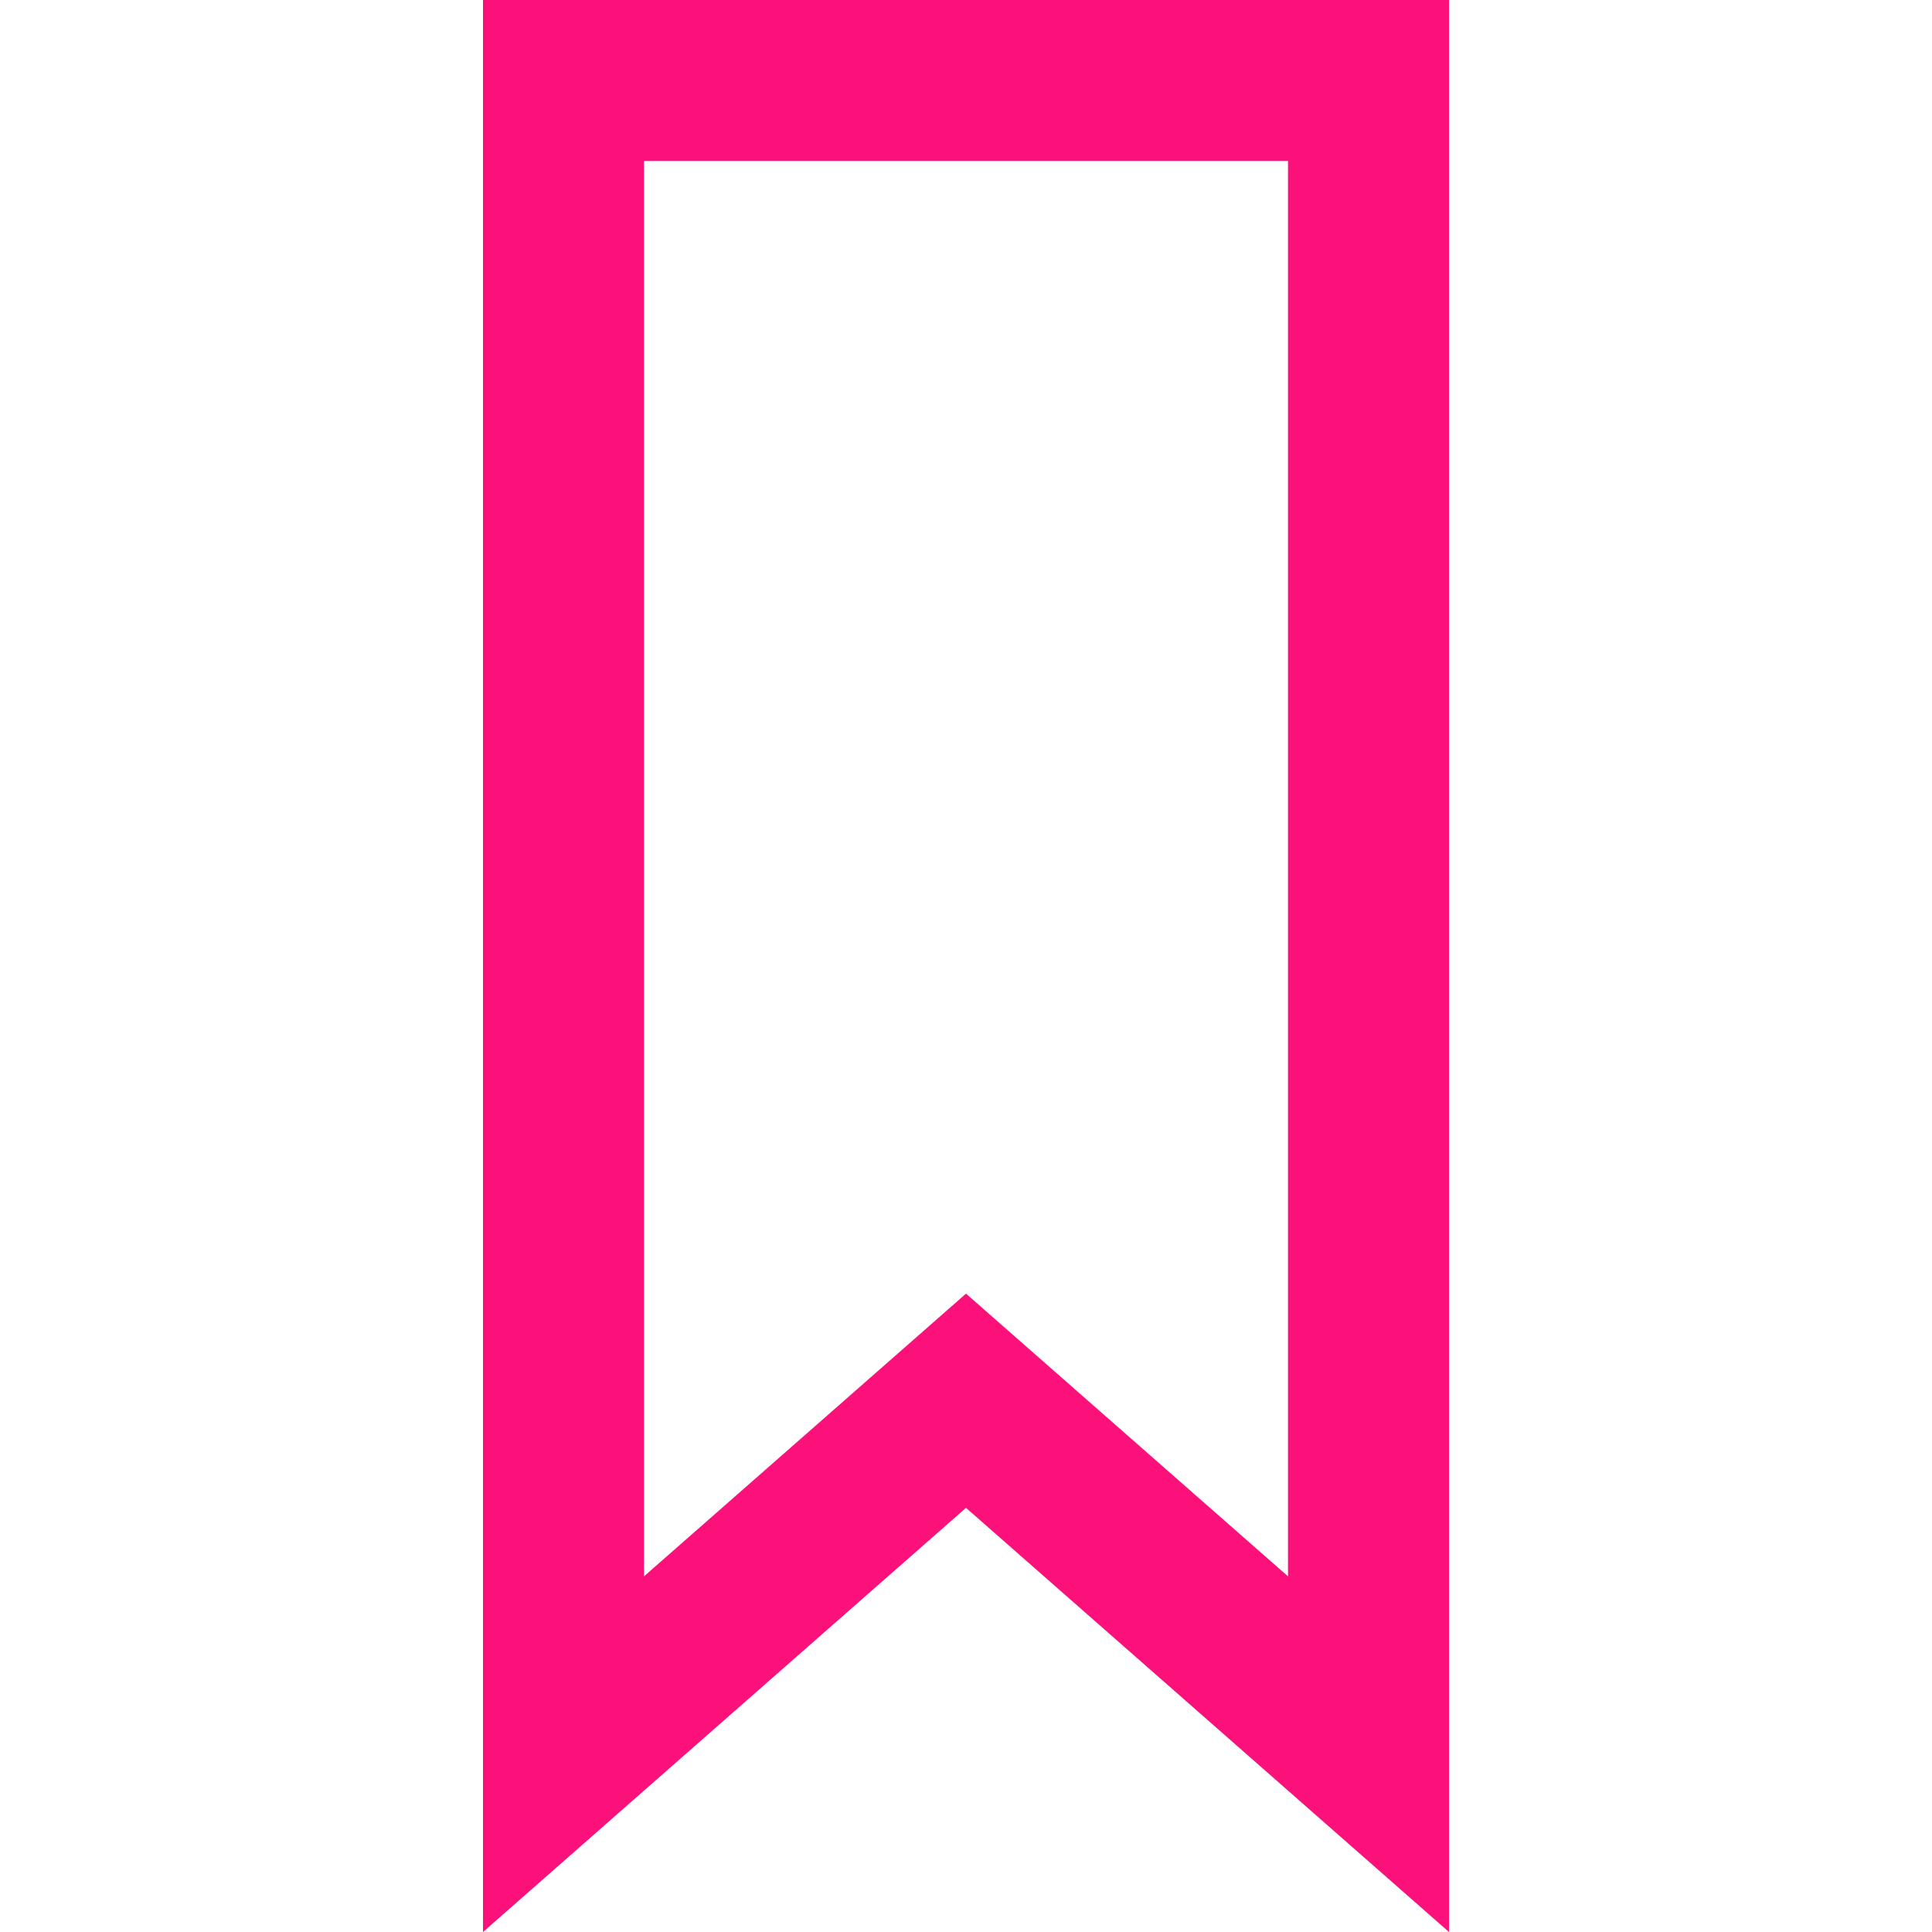
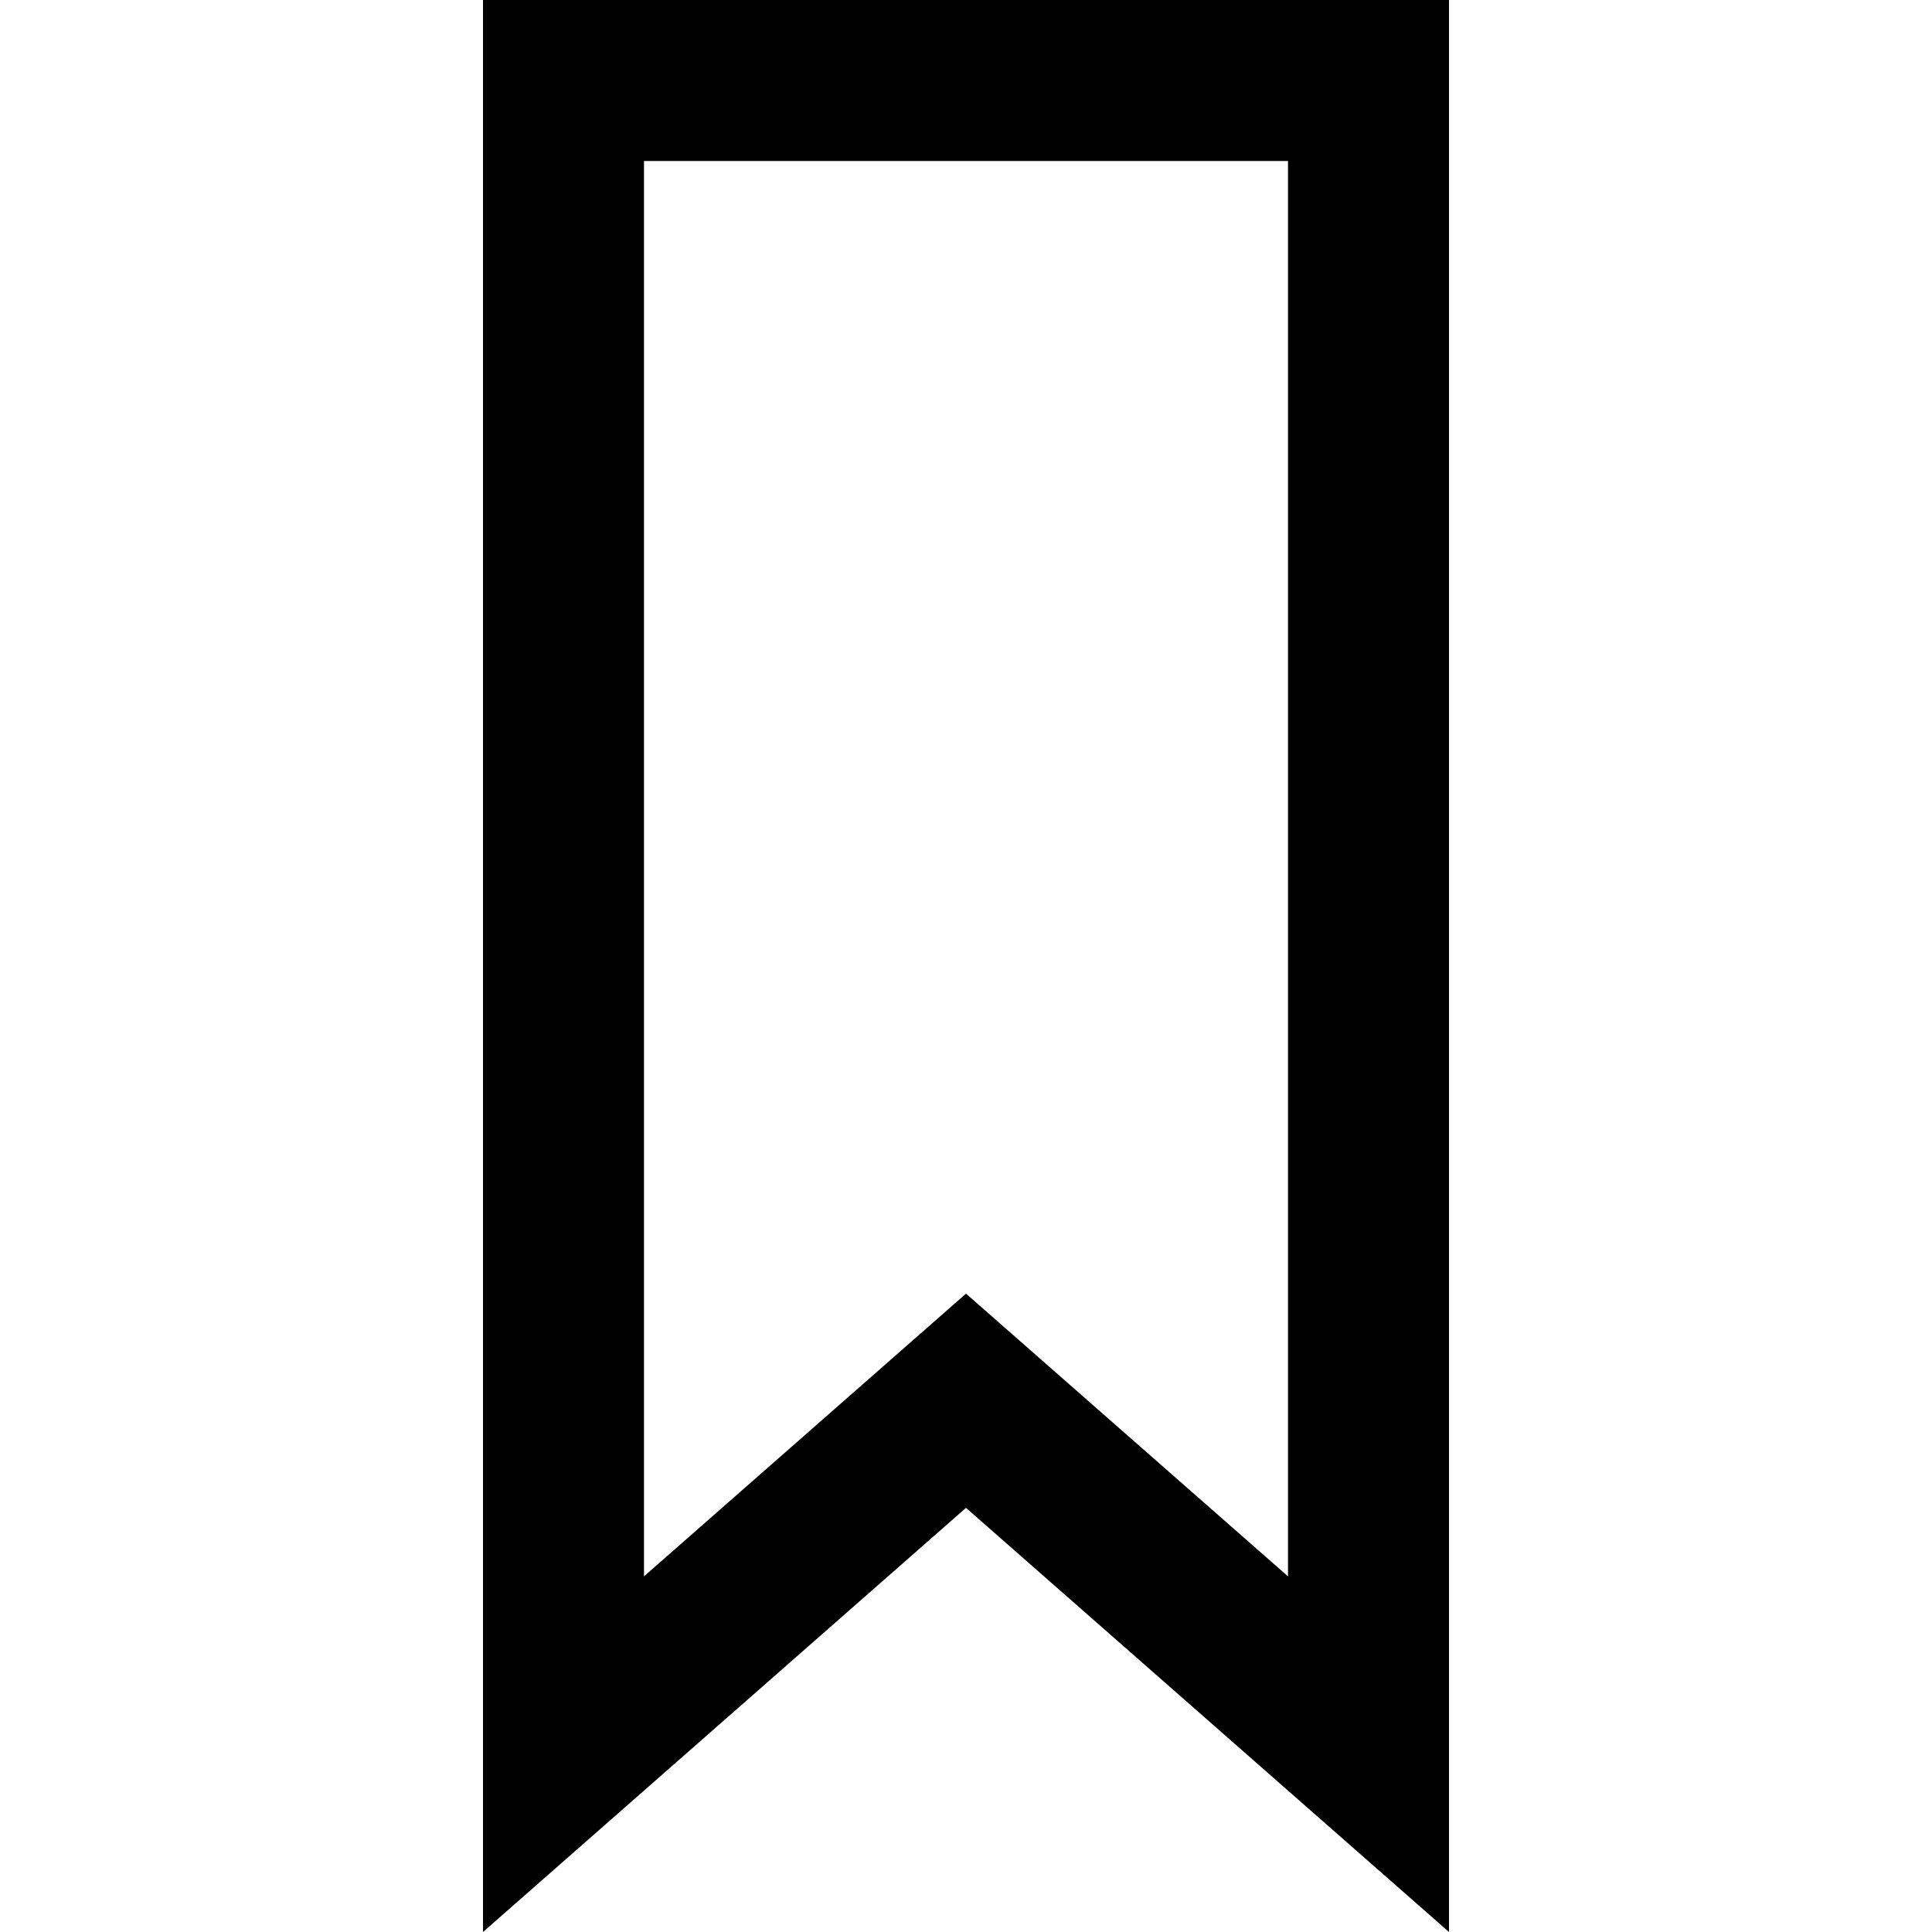
- <svg fill="#fc107a" width="30" height="30" viewBox="0 0 24 24">
+ <svg width="30" height="30" viewBox="0 0 24 24">
  <path d="M16 2v17.582l-4-3.512-4 3.512v-17.582h8zm2-2h-12v24l6-5.269 6 5.269v-24z" />
</svg>
